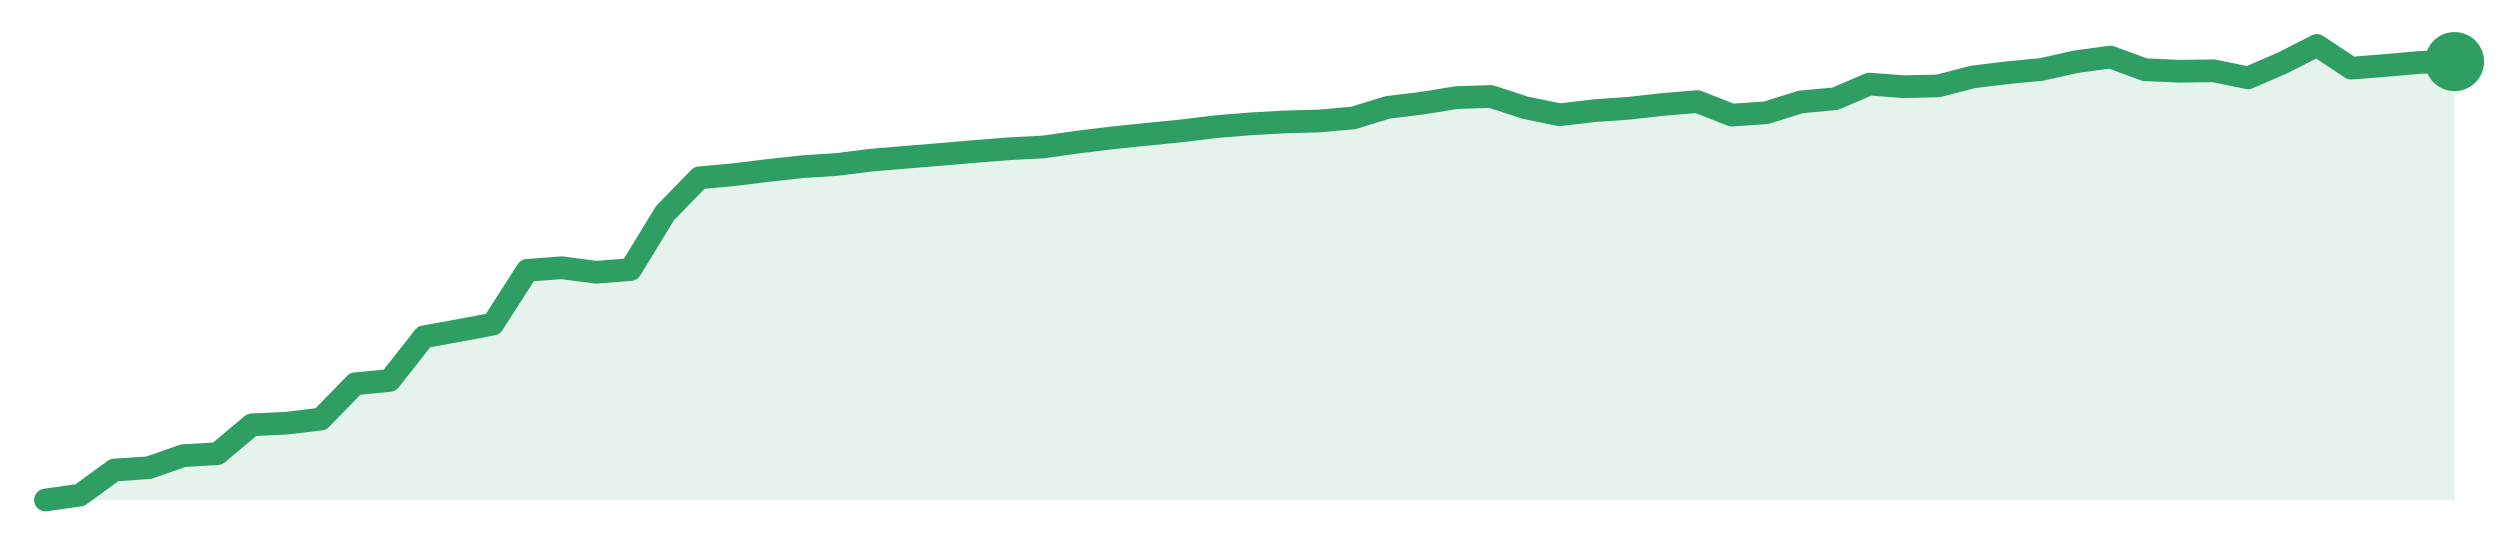
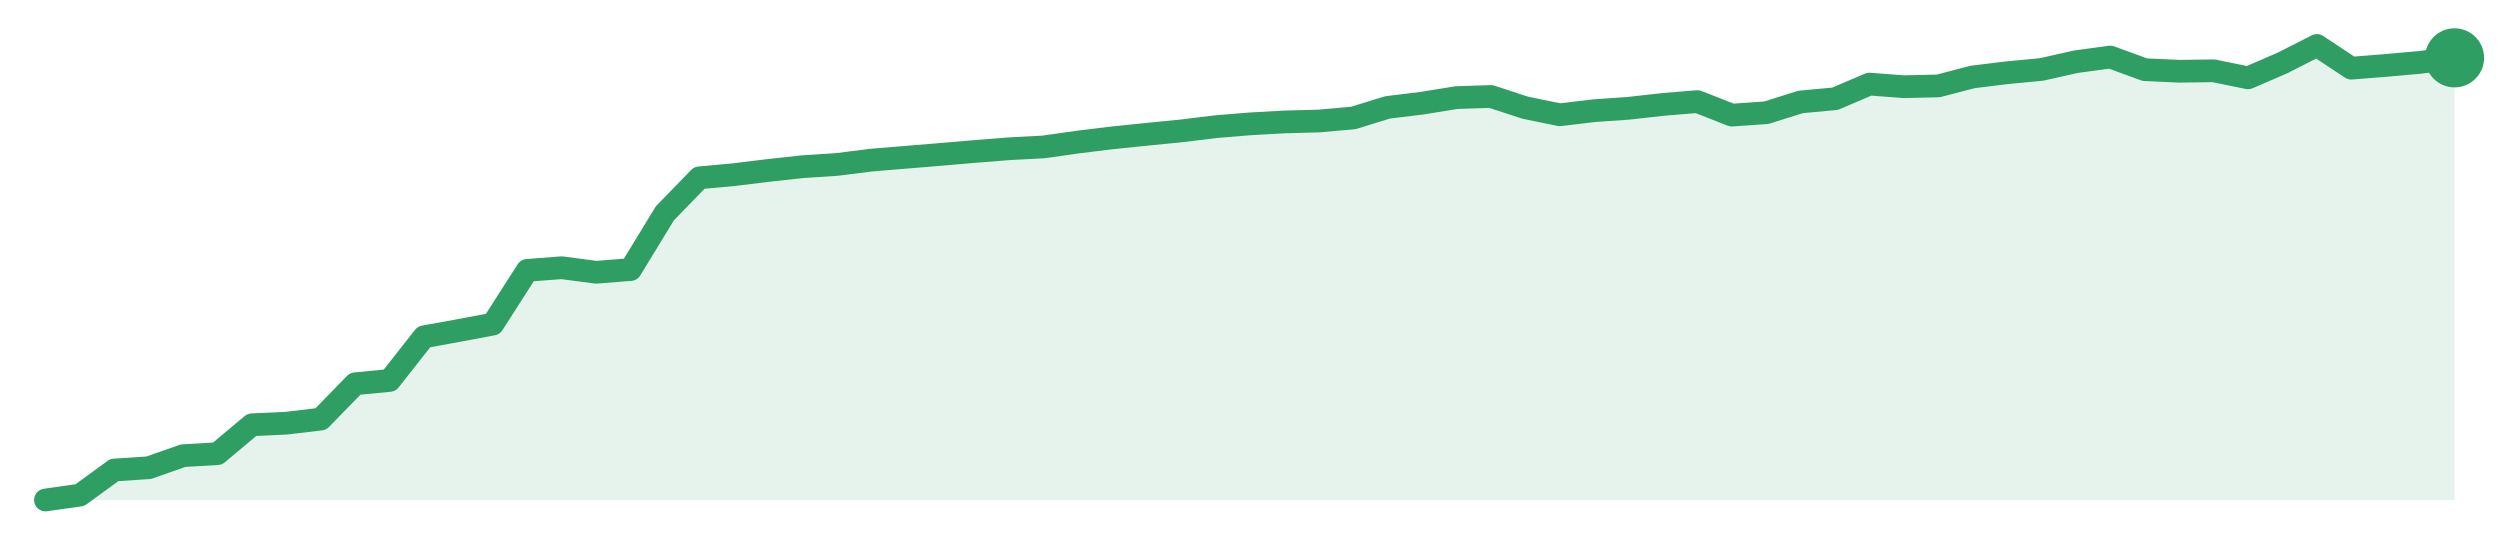
<svg xmlns="http://www.w3.org/2000/svg" width="220" height="48" viewBox="0 0 220 48" role="img" aria-label="trend">
-   <path d="M4.0,44.0 L4.0,44.0 L7.03,43.57 L10.06,41.36 L13.09,41.16 L16.11,40.1 L19.14,39.92 L22.17,37.38 L25.2,37.24 L28.23,36.88 L31.26,33.77 L34.29,33.48 L37.31,29.64 L40.34,29.09 L43.37,28.52 L46.4,23.79 L49.43,23.56 L52.46,23.96 L55.49,23.72 L58.51,18.77 L61.54,15.65 L64.57,15.37 L67.6,15.0 L70.63,14.67 L73.66,14.47 L76.69,14.09 L79.71,13.84 L82.74,13.59 L85.77,13.33 L88.8,13.09 L91.83,12.93 L94.86,12.5 L97.89,12.13 L100.91,11.82 L103.94,11.52 L106.97,11.15 L110.0,10.9 L113.03,10.73 L116.06,10.65 L119.09,10.38 L122.11,9.45 L125.14,9.08 L128.17,8.59 L131.2,8.49 L134.23,9.48 L137.26,10.1 L140.29,9.74 L143.31,9.53 L146.34,9.19 L149.37,8.94 L152.4,10.13 L155.43,9.92 L158.46,8.97 L161.49,8.69 L164.51,7.4 L167.54,7.63 L170.57,7.56 L173.6,6.77 L176.63,6.4 L179.66,6.11 L182.69,5.43 L185.71,5.02 L188.74,6.13 L191.77,6.27 L194.8,6.23 L197.83,6.85 L200.86,5.54 L203.89,4.0 L206.91,6.0 L209.94,5.76 L212.97,5.49 L216.0,5.42 L216.0,44.0 Z" fill="#2f9e631f" />
-   <path d="M4.0,44.0 L7.03,43.57 L10.06,41.36 L13.09,41.16 L16.11,40.1 L19.14,39.92 L22.17,37.38 L25.2,37.24 L28.23,36.88 L31.26,33.77 L34.29,33.48 L37.31,29.64 L40.34,29.09 L43.37,28.52 L46.4,23.79 L49.43,23.56 L52.46,23.96 L55.49,23.72 L58.51,18.77 L61.54,15.65 L64.57,15.37 L67.6,15.0 L70.63,14.67 L73.66,14.47 L76.69,14.09 L79.71,13.84 L82.74,13.59 L85.77,13.33 L88.8,13.09 L91.83,12.93 L94.86,12.5 L97.89,12.13 L100.91,11.82 L103.94,11.52 L106.97,11.15 L110.0,10.9 L113.03,10.73 L116.06,10.65 L119.09,10.38 L122.11,9.45 L125.14,9.08 L128.17,8.59 L131.2,8.49 L134.23,9.48 L137.26,10.1 L140.29,9.74 L143.31,9.53 L146.34,9.19 L149.37,8.94 L152.4,10.13 L155.43,9.92 L158.46,8.97 L161.49,8.69 L164.51,7.4 L167.54,7.63 L170.57,7.56 L173.6,6.77 L176.63,6.4 L179.66,6.11 L182.69,5.43 L185.71,5.02 L188.74,6.13 L191.77,6.27 L194.8,6.23 L197.83,6.85 L200.86,5.54 L203.89,4.0 L206.91,6.0 L209.94,5.76 L212.97,5.49 L216.0,5.42" fill="none" stroke="#2f9e63" stroke-width="2" stroke-linejoin="round" stroke-linecap="round" />
-   <circle cx="216.0" cy="5.42" r="2.6" fill="#2f9e63" />
+   <path d="M4.0,44.0 L4.0,44.0 L7.03,43.57 L10.06,41.36 L13.09,41.16 L16.11,40.1 L19.14,39.92 L22.17,37.38 L25.2,37.24 L28.23,36.88 L31.26,33.77 L34.29,33.48 L37.31,29.64 L40.34,29.09 L43.37,28.52 L46.4,23.79 L49.43,23.56 L52.46,23.96 L55.49,23.72 L58.51,18.77 L61.54,15.65 L64.57,15.37 L67.6,15.0 L70.63,14.67 L73.66,14.47 L76.69,14.09 L79.71,13.84 L82.74,13.59 L85.77,13.33 L88.8,13.09 L91.83,12.93 L94.86,12.5 L97.89,12.13 L100.91,11.82 L103.94,11.52 L106.97,11.15 L110.0,10.9 L113.03,10.73 L116.06,10.65 L119.09,10.38 L122.11,9.45 L125.14,9.08 L128.17,8.59 L131.2,8.49 L134.23,9.48 L137.26,10.1 L140.29,9.74 L143.31,9.53 L146.34,9.19 L149.37,8.94 L152.4,10.13 L155.43,9.92 L158.46,8.97 L161.49,8.69 L164.51,7.4 L167.54,7.63 L170.57,7.56 L173.6,6.77 L176.63,6.4 L179.66,6.11 L182.69,5.43 L185.71,5.02 L188.74,6.13 L191.77,6.27 L194.8,6.23 L197.83,6.85 L200.86,5.54 L203.89,4.0 L206.91,6.0 L209.94,5.76 L212.97,5.49 L216.0,5.09 L216.0,44.0 Z" fill="#2f9e631f" />
+   <path d="M4.0,44.0 L7.03,43.57 L10.06,41.36 L13.09,41.16 L16.11,40.1 L19.14,39.92 L22.17,37.38 L25.2,37.24 L28.23,36.88 L31.26,33.77 L34.29,33.48 L37.31,29.64 L40.34,29.09 L43.37,28.52 L46.4,23.79 L49.43,23.56 L52.46,23.96 L55.49,23.72 L58.51,18.77 L61.54,15.65 L64.57,15.37 L67.6,15.0 L70.63,14.67 L73.66,14.47 L76.69,14.09 L79.71,13.84 L82.74,13.59 L85.77,13.33 L88.8,13.09 L91.83,12.93 L94.86,12.5 L97.89,12.13 L100.91,11.82 L103.94,11.52 L106.97,11.15 L110.0,10.9 L113.03,10.73 L116.06,10.65 L119.09,10.38 L122.11,9.45 L125.14,9.08 L128.17,8.59 L131.2,8.49 L134.23,9.48 L137.26,10.1 L140.29,9.74 L143.31,9.53 L146.34,9.19 L149.37,8.94 L152.4,10.13 L155.43,9.92 L158.46,8.97 L161.49,8.69 L164.51,7.4 L167.54,7.63 L170.57,7.56 L173.6,6.77 L176.63,6.4 L179.66,6.11 L182.69,5.43 L185.71,5.02 L188.74,6.13 L191.77,6.27 L194.8,6.23 L197.83,6.85 L200.86,5.54 L203.89,4.0 L206.91,6.0 L209.94,5.76 L212.97,5.49 L216.0,5.09" fill="none" stroke="#2f9e63" stroke-width="2" stroke-linejoin="round" stroke-linecap="round" />
+   <circle cx="216.0" cy="5.09" r="2.6" fill="#2f9e63" />
</svg>
